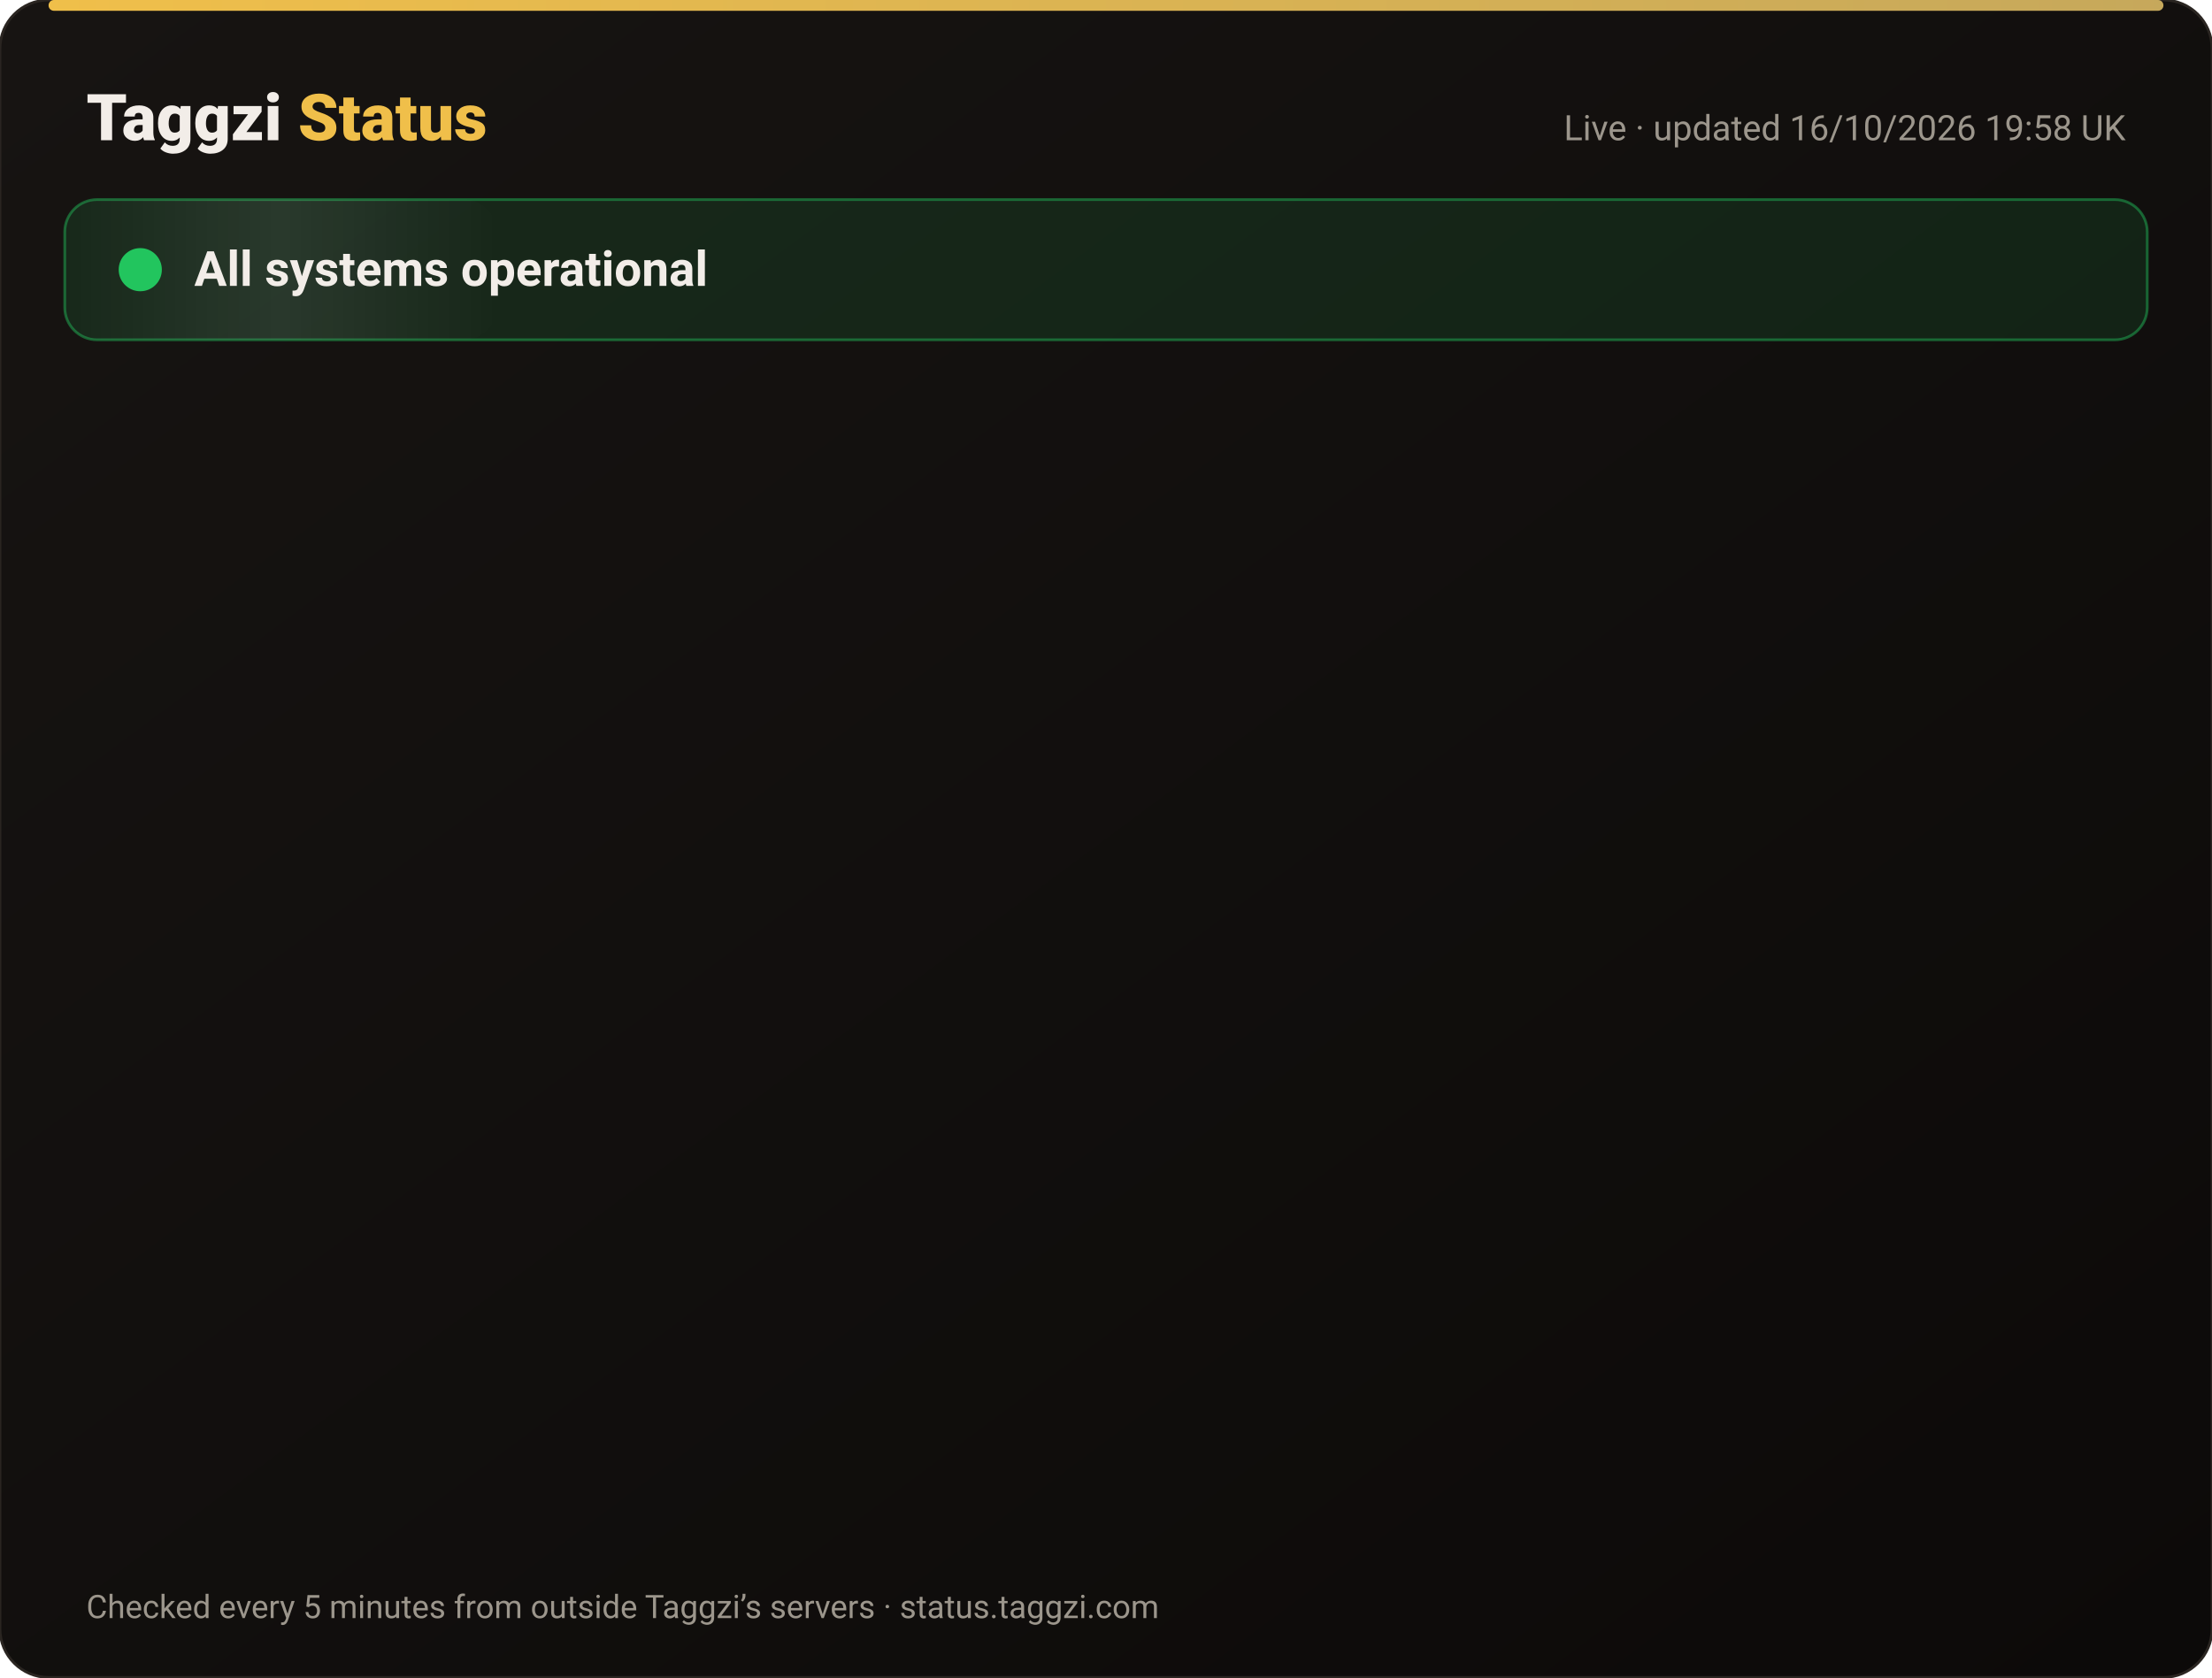
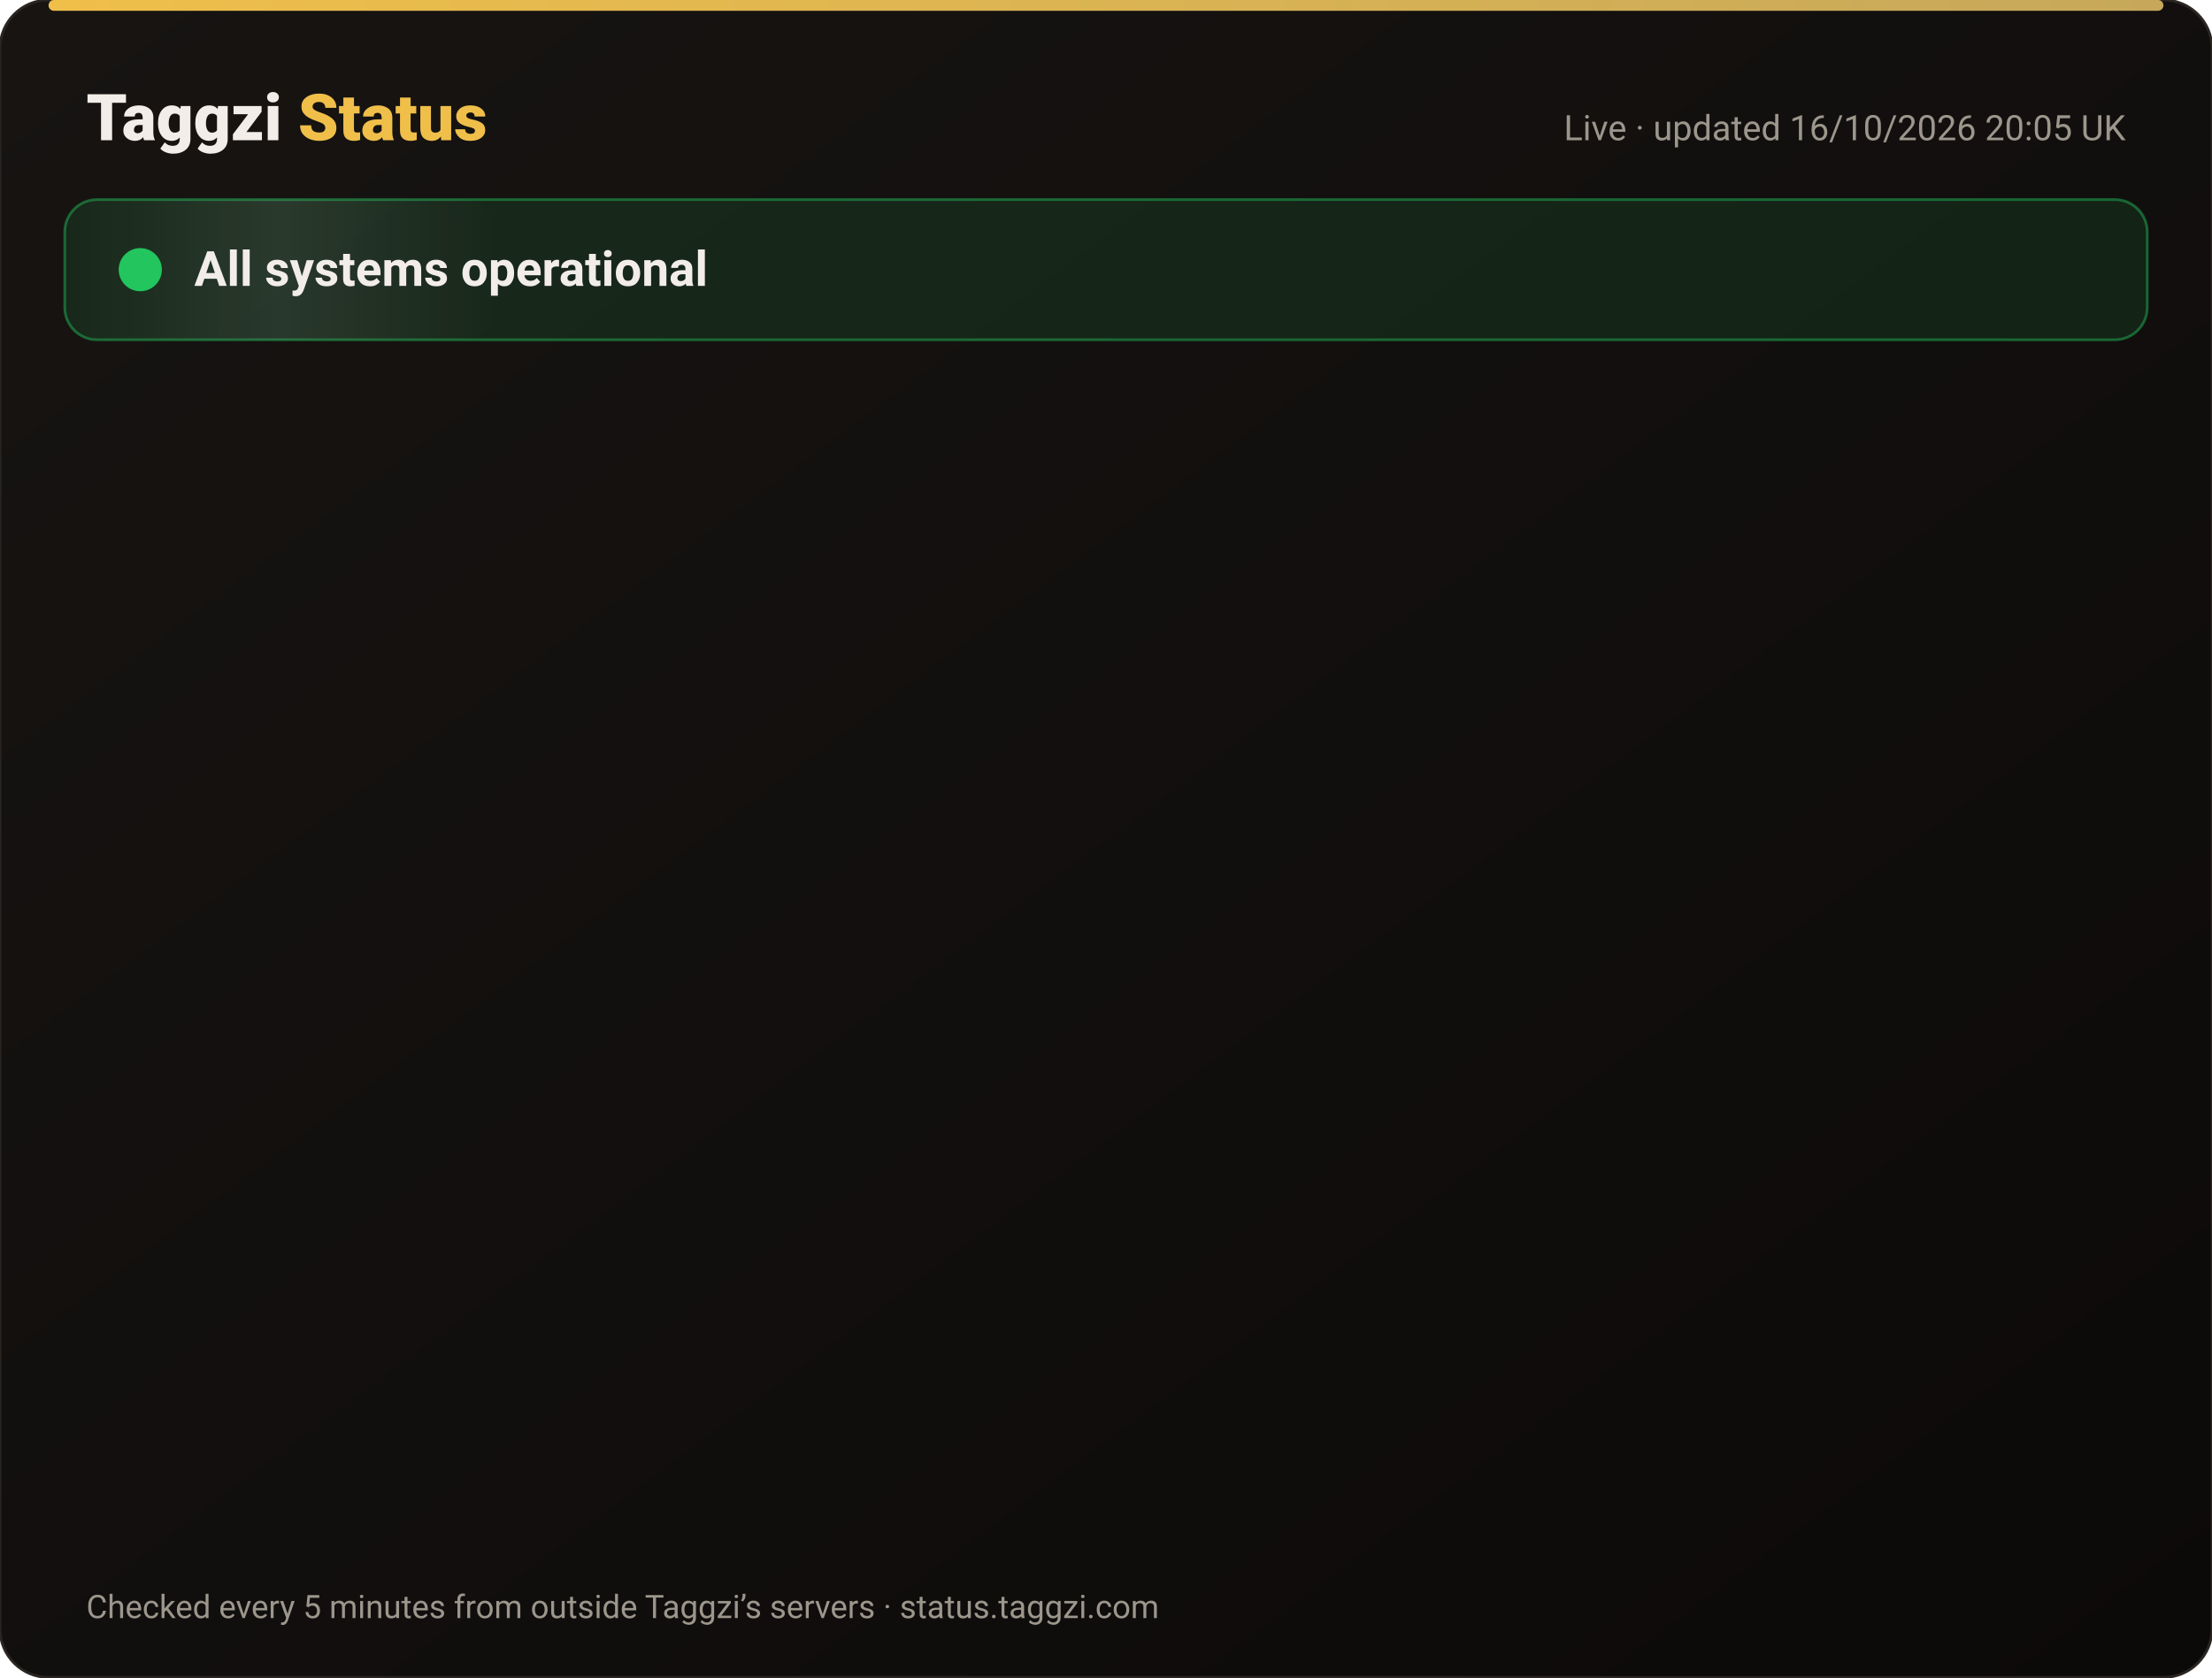
<svg xmlns="http://www.w3.org/2000/svg" width="820" height="622" viewBox="0 0 820 622" font-family="-apple-system,Segoe UI,Roboto,Helvetica,Arial,sans-serif">
  <defs>
    <linearGradient id="bg" x1="0" y1="0" x2="1" y2="1">
      <stop offset="0" stop-color="#171412" />
      <stop offset="1" stop-color="#0C0A09" />
    </linearGradient>
    <linearGradient id="gold" x1="0" x2="1">
      <stop offset="0" stop-color="#F0BF4A" />
      <stop offset="1" stop-color="#c6a85b" />
    </linearGradient>
    <linearGradient id="shine" x1="0" x2="1">
      <stop offset="0" stop-color="#fff" stop-opacity="0" />
      <stop offset=".5" stop-color="#fff" stop-opacity=".08" />
      <stop offset="1" stop-color="#fff" stop-opacity="0" />
    </linearGradient>
  </defs>
  <rect width="820" height="622" rx="18" fill="url(#bg)" stroke="#2a2521" />
  <rect x="18" y="0" width="784" height="4" rx="2" fill="url(#gold)" />
  <text x="32" y="52" font-size="24" font-weight="800" fill="#F2EDE8">Taggzi <tspan fill="#F0BF4A">Status</tspan>
  </text>
-   <text x="788" y="52" font-size="13" fill="#9C968C" text-anchor="end">Live · updated 16/10/2026 19:58 UK</text>
+   <text x="788" y="52" font-size="13" fill="#9C968C" text-anchor="end">Live · updated 16/10/2026 20:05 UK</text>
  <rect x="24" y="74" width="772" height="52" rx="12" fill="#22c55e" fill-opacity=".12" stroke="#22c55e" stroke-opacity=".45" />
  <rect x="24" y="74" width="160" height="52" rx="12" fill="url(#shine)">
    <animate attributeName="x" from="-160" to="820" dur="4s" repeatCount="indefinite" />
  </rect>
  <circle cx="52" cy="100" r="7" fill="#22c55e" />
  <circle cx="52" cy="100" r="7" fill="none" stroke="#22c55e" stroke-width="2">
    <animate attributeName="r" values="7;15;7" dur="2s" repeatCount="indefinite" />
    <animate attributeName="opacity" values=".9;0;.9" dur="2s" repeatCount="indefinite" />
  </circle>
  <text x="72" y="106" font-size="18" font-weight="700" fill="#F2EDE8">All systems operational</text>
  <g opacity="0">
    <animate attributeName="opacity" from="0" to="1" begin="0.00s" dur=".6s" fill="freeze" />
    <line x1="32" y1="188" x2="788" y2="188" stroke="#2a2521" />
    <circle cx="44" cy="166" r="6" fill="#22c55e">
      <animate attributeName="opacity" values="1;.45;1" dur="2.4s" begin="0.00s" repeatCount="indefinite" />
    </circle>
    <text x="62" y="171" font-size="15" font-weight="650" fill="#F2EDE8">Website</text>
    <text x="630" y="171" font-size="13" fill="#9C968C" text-anchor="end">100.00% uptime</text>
    <rect x="648" y="154" width="140" height="24" rx="12" fill="#22c55e" fill-opacity=".14" stroke="#22c55e" stroke-opacity=".5" />
    <text x="718" y="171" font-size="12" font-weight="700" fill="#22c55e" text-anchor="middle">Operational</text>
  </g>
  <g opacity="0">
    <animate attributeName="opacity" from="0" to="1" begin="0.15s" dur=".6s" fill="freeze" />
    <line x1="32" y1="234" x2="788" y2="234" stroke="#2a2521" />
    <circle cx="44" cy="212" r="6" fill="#22c55e">
      <animate attributeName="opacity" values="1;.45;1" dur="2.4s" begin="0.15s" repeatCount="indefinite" />
    </circle>
    <text x="62" y="217" font-size="15" font-weight="650" fill="#F2EDE8">Tag scans</text>
    <text x="630" y="217" font-size="13" fill="#9C968C" text-anchor="end">100.00% uptime</text>
    <rect x="648" y="200" width="140" height="24" rx="12" fill="#22c55e" fill-opacity=".14" stroke="#22c55e" stroke-opacity=".5" />
    <text x="718" y="217" font-size="12" font-weight="700" fill="#22c55e" text-anchor="middle">Operational</text>
  </g>
  <g opacity="0">
    <animate attributeName="opacity" from="0" to="1" begin="0.30s" dur=".6s" fill="freeze" />
    <line x1="32" y1="280" x2="788" y2="280" stroke="#2a2521" />
    <circle cx="44" cy="258" r="6" fill="#22c55e">
      <animate attributeName="opacity" values="1;.45;1" dur="2.4s" begin="0.30s" repeatCount="indefinite" />
    </circle>
    <text x="62" y="263" font-size="15" font-weight="650" fill="#F2EDE8">Manual tag lookup</text>
    <text x="630" y="263" font-size="13" fill="#9C968C" text-anchor="end">100.00% uptime</text>
    <rect x="648" y="246" width="140" height="24" rx="12" fill="#22c55e" fill-opacity=".14" stroke="#22c55e" stroke-opacity=".5" />
    <text x="718" y="263" font-size="12" font-weight="700" fill="#22c55e" text-anchor="middle">Operational</text>
  </g>
  <g opacity="0">
    <animate attributeName="opacity" from="0" to="1" begin="0.45s" dur=".6s" fill="freeze" />
    <line x1="32" y1="326" x2="788" y2="326" stroke="#2a2521" />
    <circle cx="44" cy="304" r="6" fill="#22c55e">
      <animate attributeName="opacity" values="1;.45;1" dur="2.4s" begin="0.45s" repeatCount="indefinite" />
    </circle>
    <text x="62" y="309" font-size="15" font-weight="650" fill="#F2EDE8">App &amp; login</text>
    <text x="630" y="309" font-size="13" fill="#9C968C" text-anchor="end">100.00% uptime</text>
    <rect x="648" y="292" width="140" height="24" rx="12" fill="#22c55e" fill-opacity=".14" stroke="#22c55e" stroke-opacity=".5" />
    <text x="718" y="309" font-size="12" font-weight="700" fill="#22c55e" text-anchor="middle">Operational</text>
  </g>
  <g opacity="0">
    <animate attributeName="opacity" from="0" to="1" begin="0.60s" dur=".6s" fill="freeze" />
    <line x1="32" y1="372" x2="788" y2="372" stroke="#2a2521" />
    <circle cx="44" cy="350" r="6" fill="#22c55e">
      <animate attributeName="opacity" values="1;.45;1" dur="2.4s" begin="0.60s" repeatCount="indefinite" />
    </circle>
    <text x="62" y="355" font-size="15" font-weight="650" fill="#F2EDE8">Community alerts</text>
    <text x="630" y="355" font-size="13" fill="#9C968C" text-anchor="end">100.00% uptime</text>
    <rect x="648" y="338" width="140" height="24" rx="12" fill="#22c55e" fill-opacity=".14" stroke="#22c55e" stroke-opacity=".5" />
    <text x="718" y="355" font-size="12" font-weight="700" fill="#22c55e" text-anchor="middle">Operational</text>
  </g>
  <g opacity="0">
    <animate attributeName="opacity" from="0" to="1" begin="0.75s" dur=".6s" fill="freeze" />
    <line x1="32" y1="418" x2="788" y2="418" stroke="#2a2521" />
    <circle cx="44" cy="396" r="6" fill="#22c55e">
      <animate attributeName="opacity" values="1;.45;1" dur="2.4s" begin="0.75s" repeatCount="indefinite" />
    </circle>
    <text x="62" y="401" font-size="15" font-weight="650" fill="#F2EDE8">Private calling</text>
    <text x="630" y="401" font-size="13" fill="#9C968C" text-anchor="end">100.00% uptime</text>
    <rect x="648" y="384" width="140" height="24" rx="12" fill="#22c55e" fill-opacity=".14" stroke="#22c55e" stroke-opacity=".5" />
    <text x="718" y="401" font-size="12" font-weight="700" fill="#22c55e" text-anchor="middle">Operational</text>
  </g>
  <g opacity="0">
    <animate attributeName="opacity" from="0" to="1" begin="0.90s" dur=".6s" fill="freeze" />
    <line x1="32" y1="464" x2="788" y2="464" stroke="#2a2521" />
    <circle cx="44" cy="442" r="6" fill="#22c55e">
      <animate attributeName="opacity" values="1;.45;1" dur="2.4s" begin="0.90s" repeatCount="indefinite" />
    </circle>
    <text x="62" y="447" font-size="15" font-weight="650" fill="#F2EDE8">Payments</text>
    <text x="630" y="447" font-size="13" fill="#9C968C" text-anchor="end">99.98% uptime</text>
    <rect x="648" y="430" width="140" height="24" rx="12" fill="#22c55e" fill-opacity=".14" stroke="#22c55e" stroke-opacity=".5" />
    <text x="718" y="447" font-size="12" font-weight="700" fill="#22c55e" text-anchor="middle">Operational</text>
  </g>
  <g opacity="0">
    <animate attributeName="opacity" from="0" to="1" begin="1.05s" dur=".6s" fill="freeze" />
    <line x1="32" y1="510" x2="788" y2="510" stroke="#2a2521" />
    <circle cx="44" cy="488" r="6" fill="#22c55e">
      <animate attributeName="opacity" values="1;.45;1" dur="2.4s" begin="1.05s" repeatCount="indefinite" />
    </circle>
    <text x="62" y="493" font-size="15" font-weight="650" fill="#F2EDE8">Email &amp; support</text>
    <text x="630" y="493" font-size="13" fill="#9C968C" text-anchor="end">100.00% uptime</text>
    <rect x="648" y="476" width="140" height="24" rx="12" fill="#22c55e" fill-opacity=".14" stroke="#22c55e" stroke-opacity=".5" />
    <text x="718" y="493" font-size="12" font-weight="700" fill="#22c55e" text-anchor="middle">Operational</text>
  </g>
  <g opacity="0">
    <animate attributeName="opacity" from="0" to="1" begin="1.20s" dur=".6s" fill="freeze" />
    <line x1="32" y1="556" x2="788" y2="556" stroke="#2a2521" />
    <circle cx="44" cy="534" r="6" fill="#22c55e">
      <animate attributeName="opacity" values="1;.45;1" dur="2.4s" begin="1.20s" repeatCount="indefinite" />
    </circle>
    <text x="62" y="539" font-size="15" font-weight="650" fill="#F2EDE8">Secure connection (SSL)</text>
    <text x="630" y="539" font-size="13" fill="#9C968C" text-anchor="end">100.00% uptime</text>
    <rect x="648" y="522" width="140" height="24" rx="12" fill="#22c55e" fill-opacity=".14" stroke="#22c55e" stroke-opacity=".5" />
    <text x="718" y="539" font-size="12" font-weight="700" fill="#22c55e" text-anchor="middle">Operational</text>
  </g>
  <text x="32" y="600" font-size="12" fill="#9C968C">Checked every 5 minutes from outside Taggzi’s servers · status.taggzi.com</text>
</svg>
